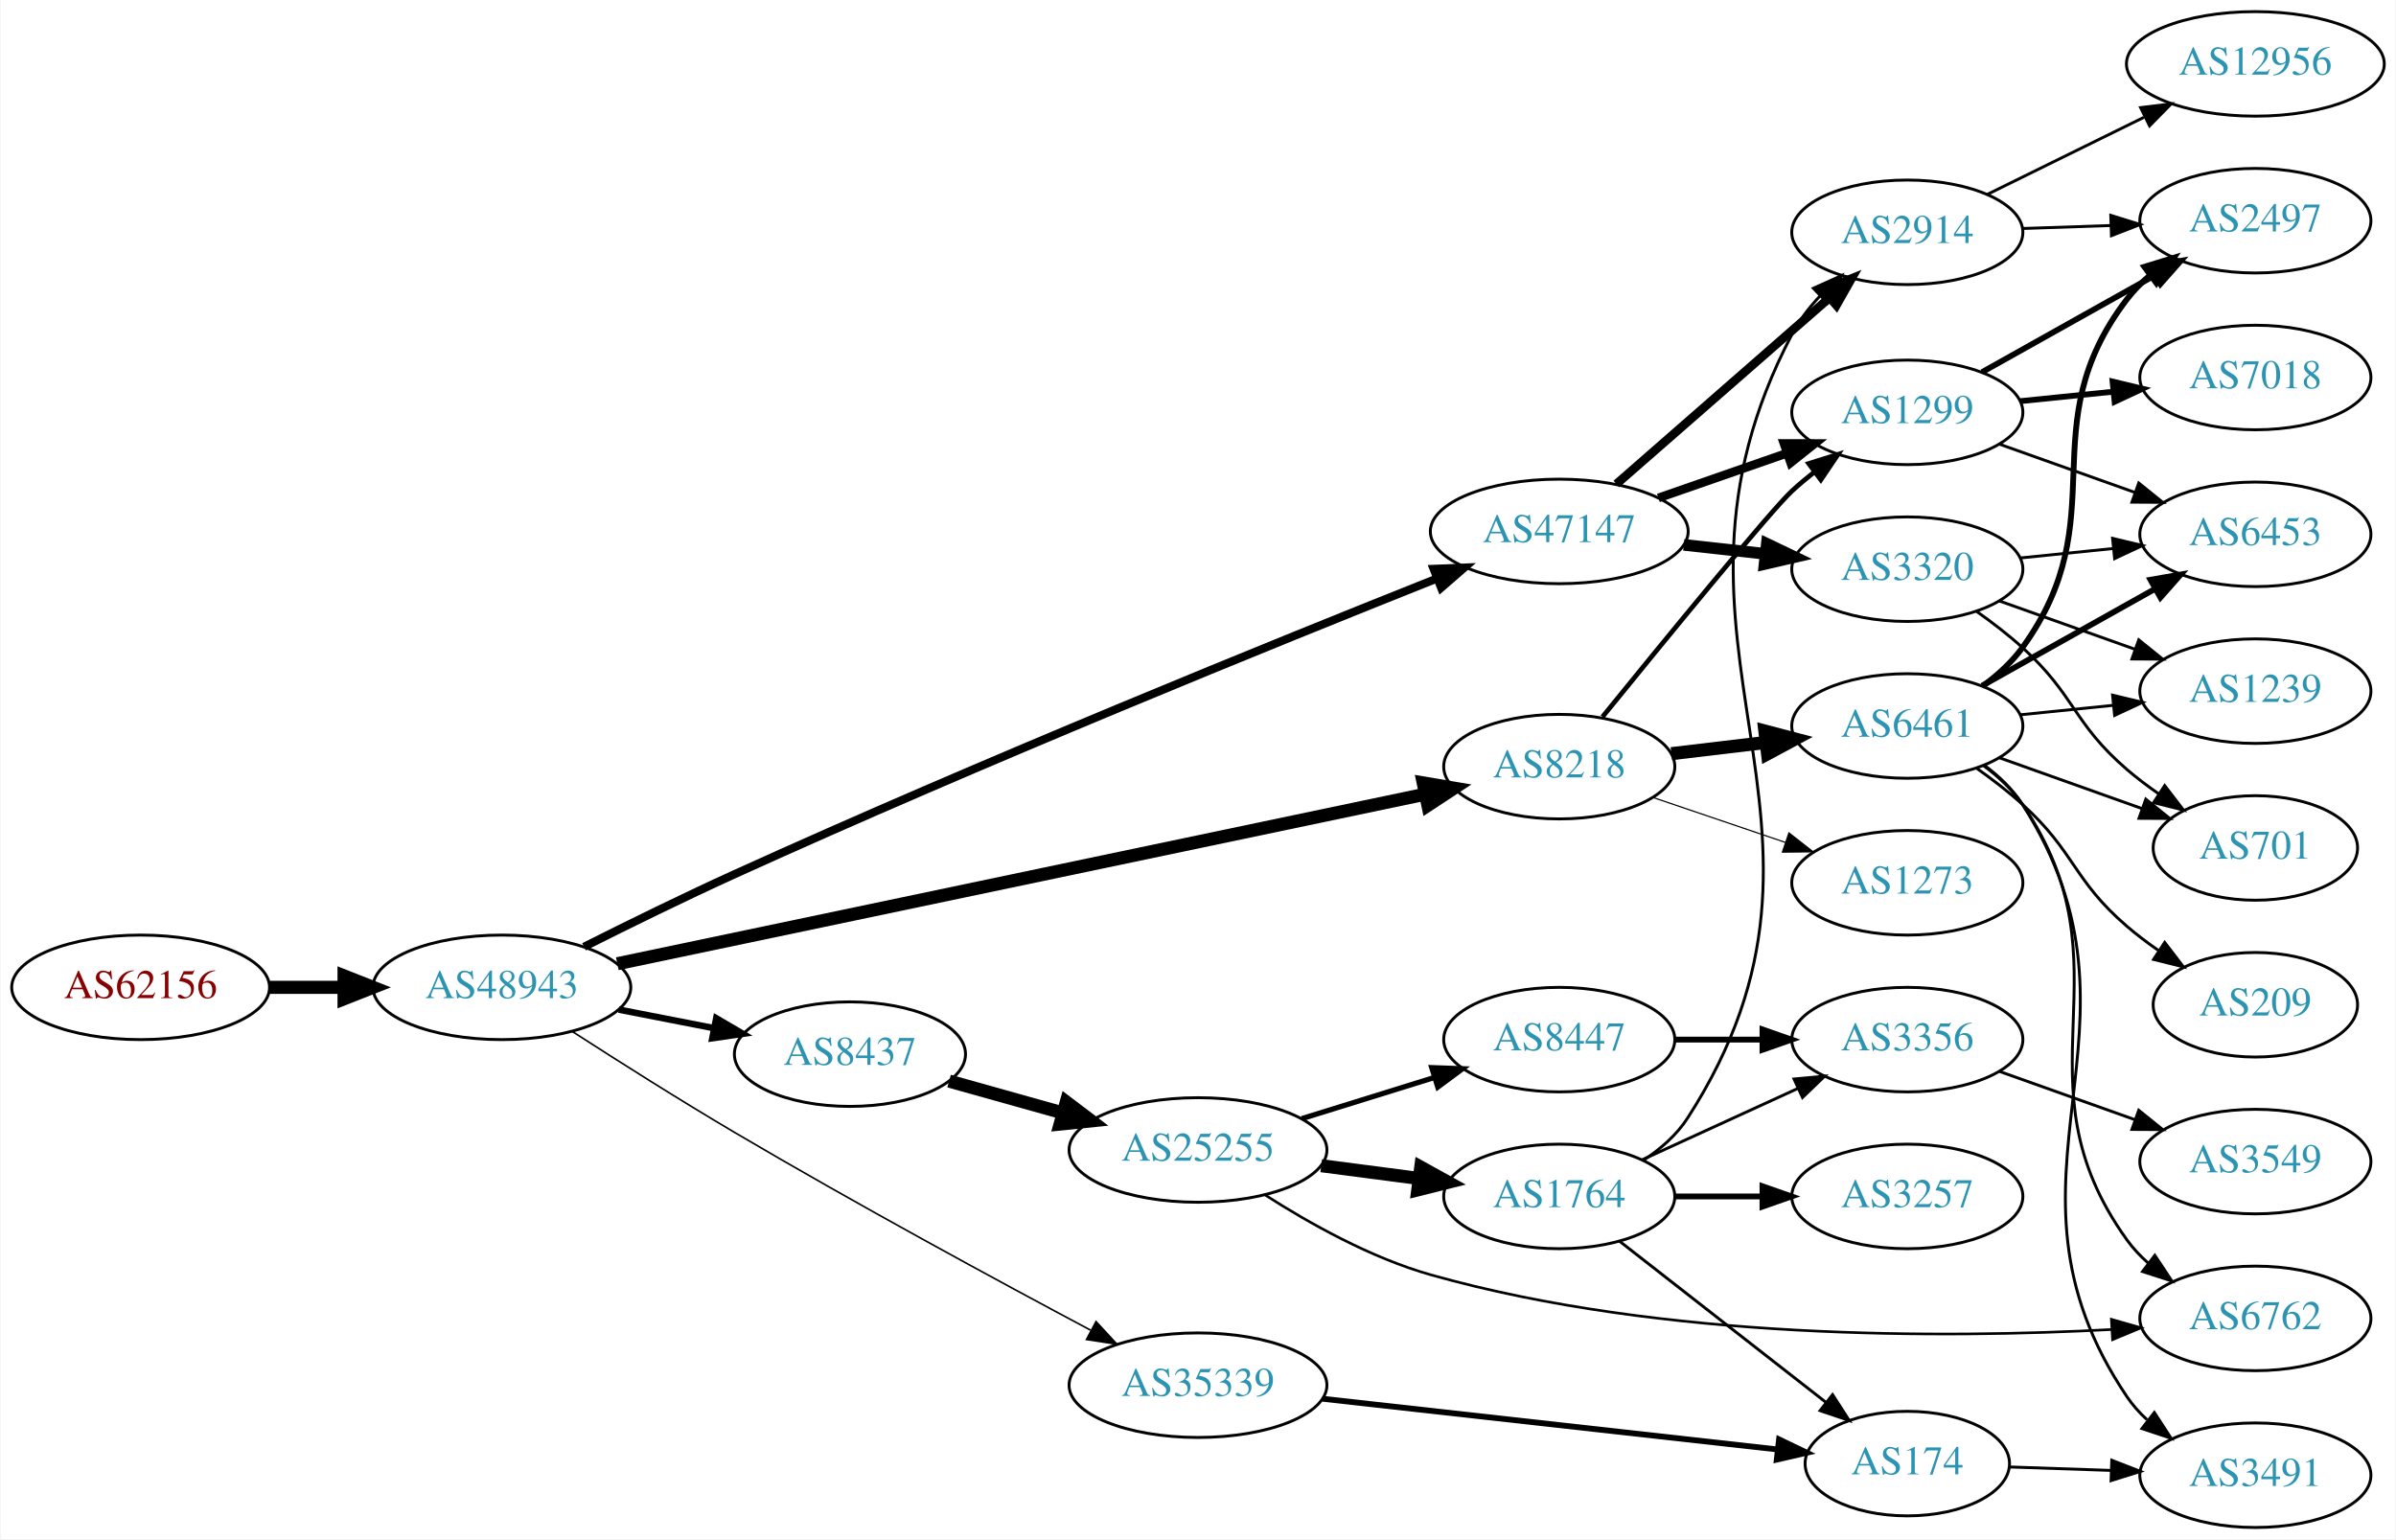
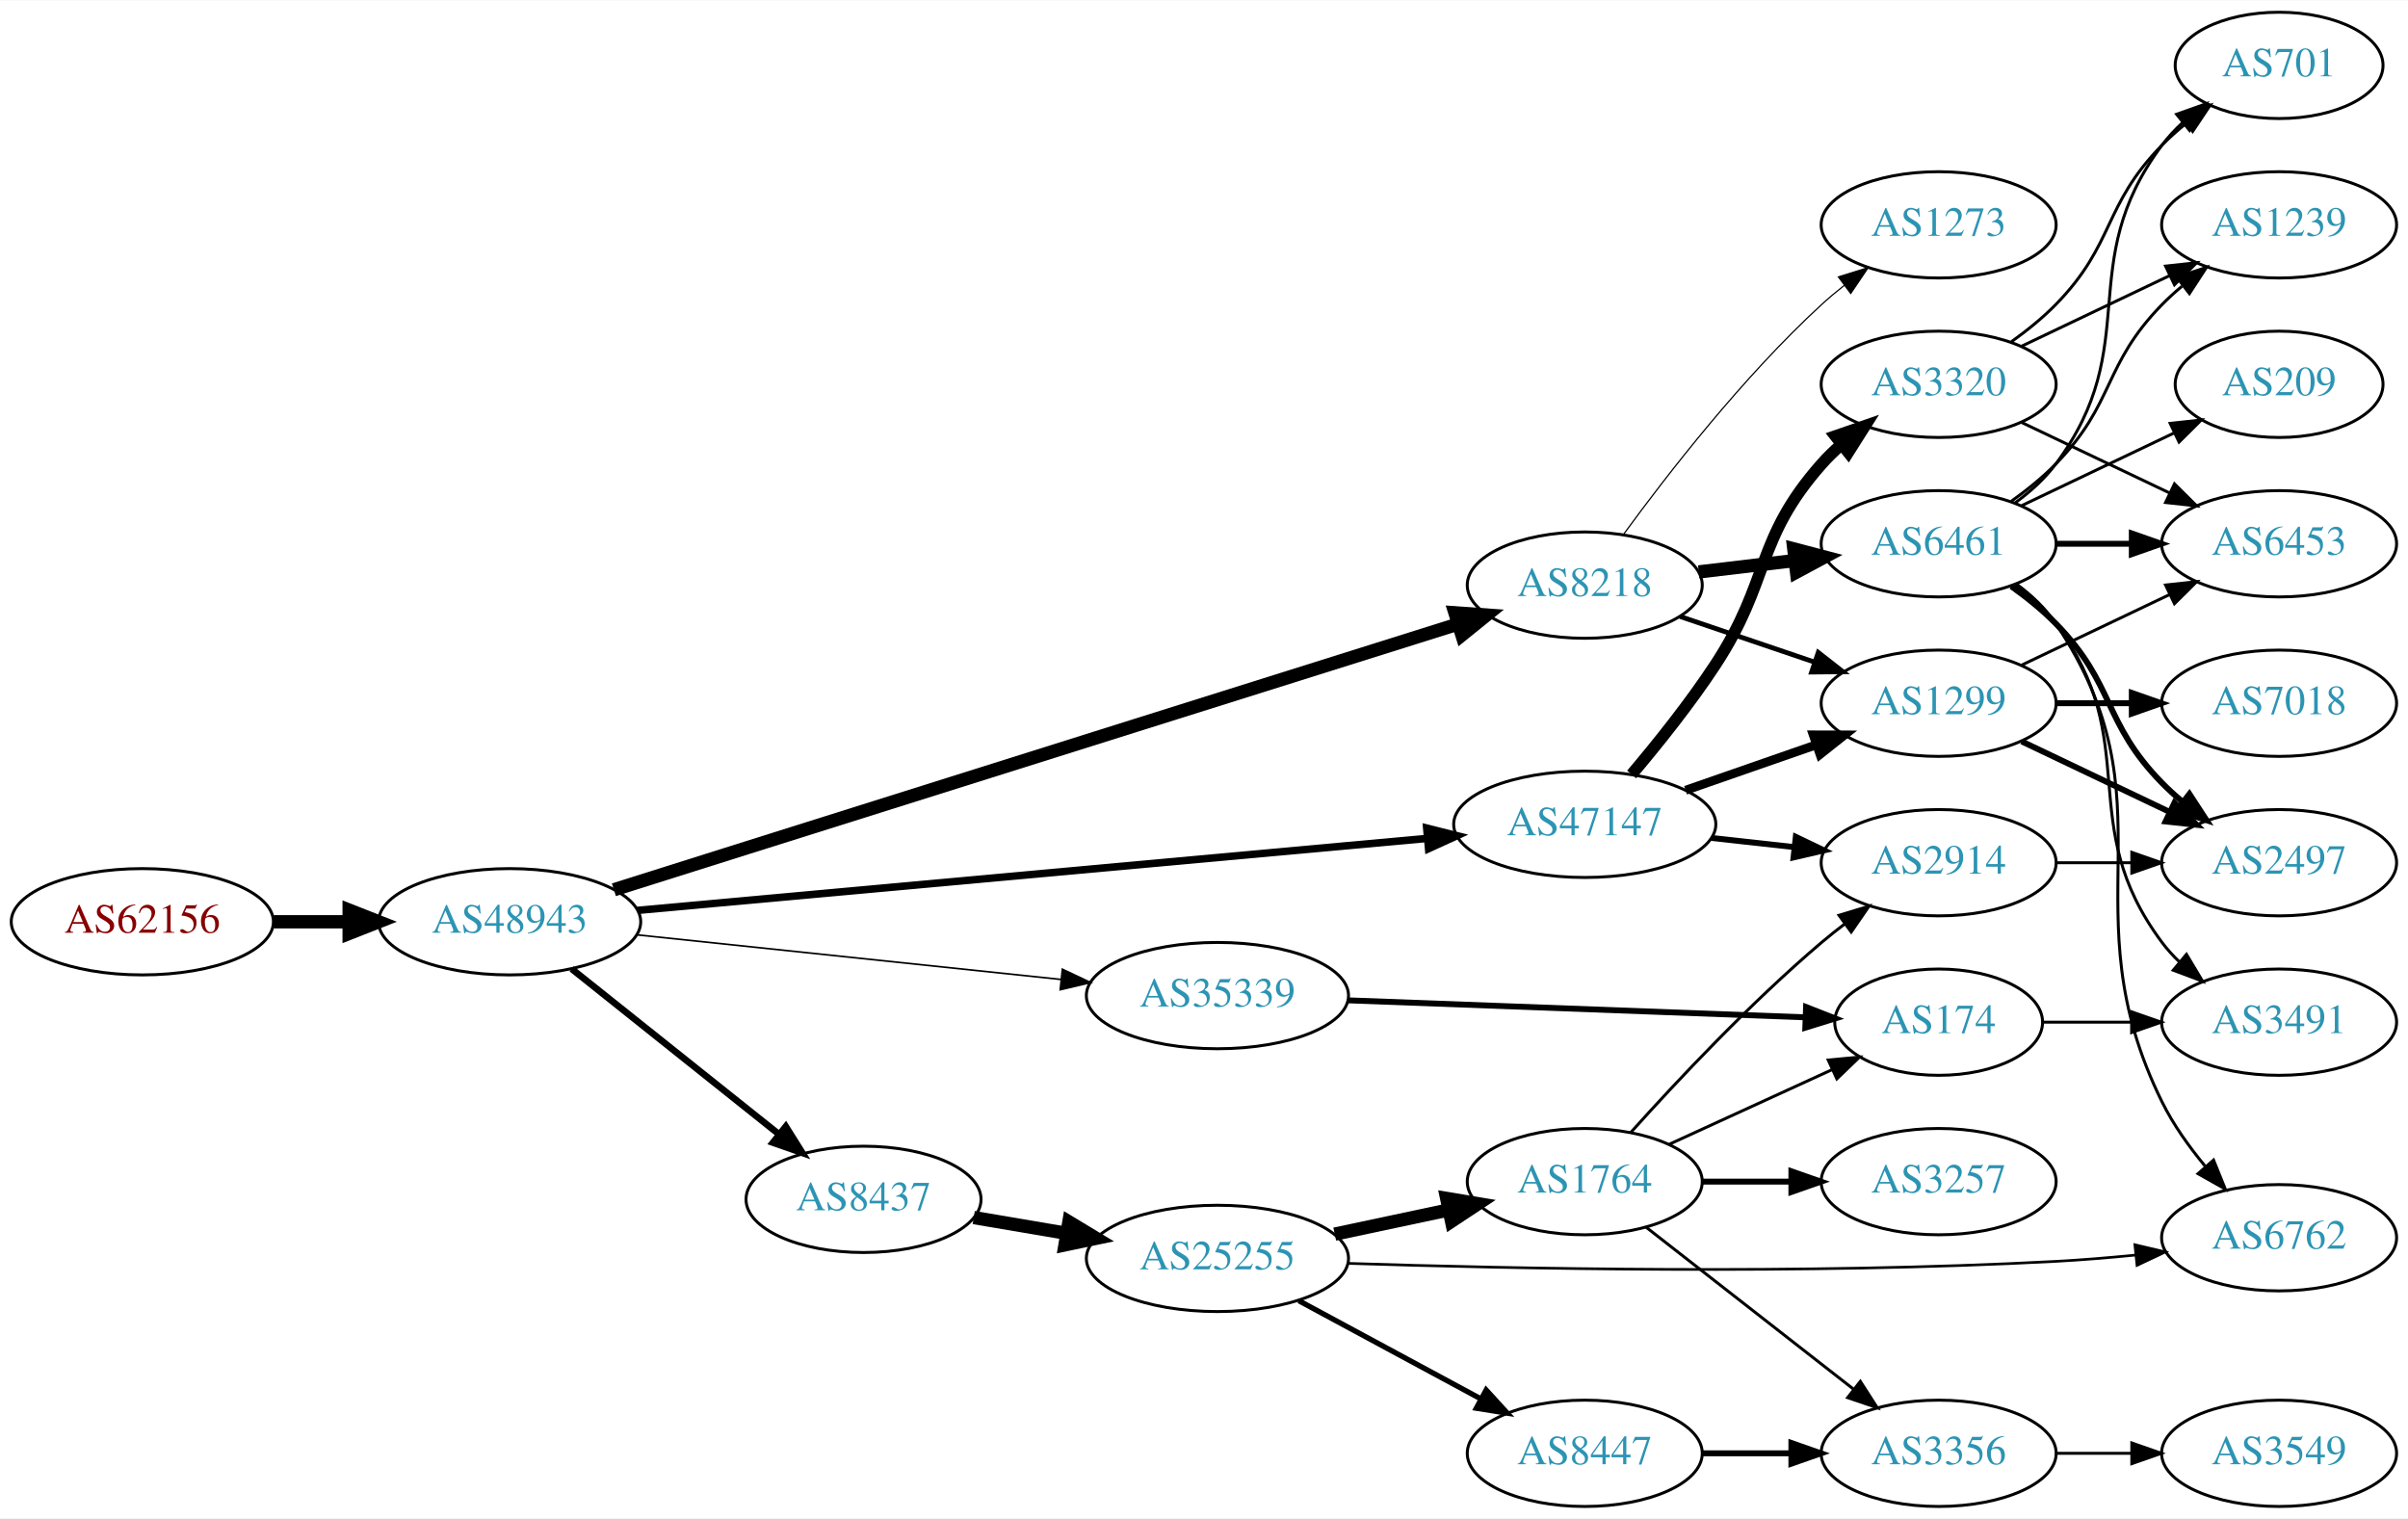
- <svg xmlns="http://www.w3.org/2000/svg" xmlns:xlink="http://www.w3.org/1999/xlink" width="825pt" height="530pt" viewBox="0.00 0.00 824.55 530.00">
-   <g id="graph0" class="graph" transform="scale(1 1) rotate(0) translate(4 526)">
-     <polygon fill="white" stroke="none" points="-4,4 -4,-526 820.547,-526 820.547,4 -4,4" />
+ <svg xmlns="http://www.w3.org/2000/svg" xmlns:xlink="http://www.w3.org/1999/xlink" width="815pt" height="514pt" viewBox="0.00 0.00 815.45 514.00">
+   <g id="graph0" class="graph" transform="scale(1 1) rotate(0) translate(4 510)">
+     <polygon fill="white" stroke="none" points="-4,4 -4,-510 811.448,-510 811.448,4 -4,4" />
    <g id="node1" class="node">
      <g id="a_node1">
        <a xlink:href="/asn/62156" xlink:title="AS62156 ~ HXS GmbH [AT]">
-           <ellipse fill="#ffffff" stroke="black" cx="44.196" cy="-186" rx="44.393" ry="18" />
-           <text text-anchor="middle" x="44.196" y="-182.3" font-family="Times,serif" font-size="14.00" fill="#880000">AS62156</text>
+           <ellipse fill="#ffffff" stroke="black" cx="44.196" cy="-198" rx="44.393" ry="18" />
+           <text text-anchor="middle" x="44.196" y="-194.3" font-family="Times,serif" font-size="14.00" fill="#880000">AS62156</text>
        </a>
      </g>
    </g>
    <g id="node2" class="node">
      <g id="a_node2">
        <a xlink:href="/asn/48943" xlink:title="AS48943 ~ KAPPER NETWORK-COMMUNICATIONS GmbH [AT]">
-           <ellipse fill="#ffffff" stroke="black" cx="168.588" cy="-186" rx="44.393" ry="18" />
-           <text text-anchor="middle" x="168.588" y="-182.3" font-family="Times,serif" font-size="14.00" fill="#2c94b3">AS48943</text>
+           <ellipse fill="#ffffff" stroke="black" cx="168.588" cy="-198" rx="44.393" ry="18" />
+           <text text-anchor="middle" x="168.588" y="-194.3" font-family="Times,serif" font-size="14.00" fill="#2c94b3">AS48943</text>
        </a>
      </g>
    </g>
    <g id="edge1" class="edge">
-       <path fill="none" stroke="black" stroke-width="4.5" d="M88.692,-186C96.898,-186 105.569,-186 114.041,-186" />
-       <polygon fill="black" stroke="black" stroke-width="4.5" points="114.233,-189.938 124.233,-186 114.233,-182.063 114.233,-189.938" />
+       <path fill="none" stroke="black" stroke-width="4.5" d="M88.692,-198C96.898,-198 105.569,-198 114.041,-198" />
+       <polygon fill="black" stroke="black" stroke-width="4.5" points="114.233,-201.938 124.233,-198 114.233,-194.063 114.233,-201.938" />
    </g>
    <g id="node3" class="node">
      <g id="a_node3">
-         <a xlink:href="/asn/47147" xlink:title="AS47147 ~ ANEXIA Internetdienstleistungs GmbH [AT]">
-           <ellipse fill="#ffffff" stroke="black" cx="532.666" cy="-343" rx="44.393" ry="18" />
-           <text text-anchor="middle" x="532.666" y="-339.3" font-family="Times,serif" font-size="14.00" fill="#2c94b3">AS47147</text>
+         <a xlink:href="/asn/8218" xlink:title="AS8218 ~ legacy Neotelecoms [FR]">
+           <ellipse fill="#ffffff" stroke="black" cx="532.666" cy="-312" rx="39.794" ry="18" />
+           <text text-anchor="middle" x="532.666" y="-308.3" font-family="Times,serif" font-size="14.00" fill="#2c94b3">AS8218</text>
        </a>
      </g>
    </g>
    <g id="edge2" class="edge">
-       <path fill="none" stroke="black" stroke-width="2.812" d="M196.876,-199.961C212.051,-207.593 231.342,-217.077 248.784,-225 333.794,-263.616 435.165,-304.732 490.532,-326.779" />
-       <polygon fill="black" stroke="black" stroke-width="2.812" points="489.408,-330.098 499.994,-330.539 491.993,-323.593 489.408,-330.098" />
+       <path fill="none" stroke="black" stroke-width="4.5" d="M203.89,-208.836C217.821,-213.235 234.07,-218.363 248.784,-223 334.304,-249.951 434.388,-281.423 489.639,-298.791" />
+       <polygon fill="black" stroke="black" stroke-width="4.5" points="488.7,-302.624 499.42,-301.866 491.061,-295.111 488.7,-302.624" />
    </g>
    <g id="node4" class="node">
      <g id="a_node4">
-         <a xlink:href="/asn/8437" xlink:title="AS8437 ~ Hutchison Drei Austria GmbH [AT]">
-           <ellipse fill="#ffffff" stroke="black" cx="288.431" cy="-163" rx="39.794" ry="18" />
-           <text text-anchor="middle" x="288.431" y="-159.3" font-family="Times,serif" font-size="14.00" fill="#2c94b3">AS8437</text>
+         <a xlink:href="/asn/47147" xlink:title="AS47147 ~ ANEXIA Internetdienstleistungs GmbH [AT]">
+           <ellipse fill="#ffffff" stroke="black" cx="532.666" cy="-231" rx="44.393" ry="18" />
+           <text text-anchor="middle" x="532.666" y="-227.3" font-family="Times,serif" font-size="14.00" fill="#2c94b3">AS47147</text>
        </a>
      </g>
    </g>
    <g id="edge3" class="edge">
-       <path fill="none" stroke="black" stroke-width="2.25" d="M208.828,-178.341C219.28,-176.301 230.666,-174.079 241.444,-171.975" />
-       <polygon fill="black" stroke="black" stroke-width="2.25" points="242.397,-175.356 251.542,-170.005 241.056,-168.485 242.397,-175.356" />
+       <path fill="none" stroke="black" stroke-width="2.531" d="M211.832,-201.85C278.241,-207.903 406.922,-219.631 479.175,-226.216" />
+       <polygon fill="black" stroke="black" stroke-width="2.531" points="479.135,-229.727 489.412,-227.149 479.771,-222.756 479.135,-229.727" />
    </g>
    <g id="node5" class="node">
      <g id="a_node5">
-         <a xlink:href="/asn/8218" xlink:title="AS8218 ~ legacy Neotelecoms [FR]">
-           <ellipse fill="#ffffff" stroke="black" cx="532.666" cy="-262" rx="39.794" ry="18" />
-           <text text-anchor="middle" x="532.666" y="-258.3" font-family="Times,serif" font-size="14.00" fill="#2c94b3">AS8218</text>
+         <a xlink:href="/asn/35339" xlink:title="AS35339 ~ AtNOC Clemens Zauner e.U. [AT]">
+           <ellipse fill="#ffffff" stroke="black" cx="408.273" cy="-173" rx="44.393" ry="18" />
+           <text text-anchor="middle" x="408.273" y="-169.3" font-family="Times,serif" font-size="14.00" fill="#2c94b3">AS35339</text>
        </a>
      </g>
    </g>
    <g id="edge4" class="edge">
-       <path fill="none" stroke="black" stroke-width="4.5" d="M208.337,-194.133C275.803,-208.294 414.49,-237.405 486.317,-252.481" />
-       <polygon fill="black" stroke="black" stroke-width="4.5" points="485.817,-256.4 496.413,-254.6 487.435,-248.693 485.817,-256.4" />
+       <path fill="none" stroke="black" stroke-width="0.562" d="M211.534,-193.588C251.633,-189.37 312.199,-183 355.33,-178.463" />
+       <polygon fill="black" stroke="black" stroke-width="0.562" points="355.768,-181.937 365.347,-177.41 355.036,-174.975 355.768,-181.937" />
    </g>
    <g id="node6" class="node">
      <g id="a_node6">
-         <a xlink:href="/asn/35339" xlink:title="AS35339 ~ AtNOC Clemens Zauner e.U. [AT]">
-           <ellipse fill="#ffffff" stroke="black" cx="408.273" cy="-49" rx="44.393" ry="18" />
-           <text text-anchor="middle" x="408.273" y="-45.3" font-family="Times,serif" font-size="14.00" fill="#2c94b3">AS35339</text>
+         <a xlink:href="/asn/8437" xlink:title="AS8437 ~ Hutchison Drei Austria GmbH [AT]">
+           <ellipse fill="#ffffff" stroke="black" cx="288.431" cy="-104" rx="39.794" ry="18" />
+           <text text-anchor="middle" x="288.431" y="-100.3" font-family="Times,serif" font-size="14.00" fill="#2c94b3">AS8437</text>
        </a>
      </g>
    </g>
    <g id="edge5" class="edge">
-       <path fill="none" stroke="black" stroke-width="0.562" d="M192.921,-170.742C208.573,-160.638 229.733,-147.229 248.784,-136 290.255,-111.557 338.917,-85.178 371.271,-67.954" />
-       <polygon fill="black" stroke="black" stroke-width="0.562" points="373.162,-70.912 380.353,-63.131 369.879,-64.73 373.162,-70.912" />
+       <path fill="none" stroke="black" stroke-width="2.25" d="M189.579,-182.054C208.91,-166.634 238.361,-143.141 259.904,-125.957" />
+       <polygon fill="black" stroke="black" stroke-width="2.25" points="262.101,-128.682 267.736,-119.71 257.736,-123.21 262.101,-128.682" />
    </g>
    <g id="node7" class="node">
      <g id="a_node7">
-         <a xlink:href="/asn/1299" xlink:title="AS1299 ~ Telia Carrier [EU]">
-           <ellipse fill="#ffffff" stroke="black" cx="652.508" cy="-384" rx="39.794" ry="18" />
-           <text text-anchor="middle" x="652.508" y="-380.3" font-family="Times,serif" font-size="14.00" fill="#2c94b3">AS1299</text>
+         <a xlink:href="/asn/6461" xlink:title="AS6461 ~ Zayo Bandwidth [US]">
+           <ellipse fill="#ffffff" stroke="black" cx="652.508" cy="-326" rx="39.794" ry="18" />
+           <text text-anchor="middle" x="652.508" y="-322.3" font-family="Times,serif" font-size="14.00" fill="#2c94b3">AS6461</text>
        </a>
      </g>
    </g>
    <g id="edge6" class="edge">
-       <path fill="none" stroke="black" stroke-width="3" d="M566.805,-354.53C580.522,-359.302 596.562,-364.883 610.971,-369.896" />
-       <polygon fill="black" stroke="black" stroke-width="3" points="610.043,-373.279 620.638,-373.26 612.343,-366.668 610.043,-373.279" />
+       <path fill="none" stroke="black" stroke-width="4.5" d="M571.276,-316.468C581.587,-317.693 592.904,-319.038 603.704,-320.321" />
+       <polygon fill="black" stroke="black" stroke-width="4.5" points="603.456,-324.256 613.851,-321.526 604.385,-316.436 603.456,-324.256" />
    </g>
    <g id="node8" class="node">
      <g id="a_node8">
-         <a xlink:href="/asn/3320" xlink:title="AS3320 ~ DTAG [DE]">
-           <ellipse fill="#ffffff" stroke="black" cx="652.508" cy="-330" rx="39.794" ry="18" />
-           <text text-anchor="middle" x="652.508" y="-326.3" font-family="Times,serif" font-size="14.00" fill="#2c94b3">AS3320</text>
+         <a xlink:href="/asn/1299" xlink:title="AS1299 ~ Telia Carrier [EU]">
+           <ellipse fill="#ffffff" stroke="black" cx="652.508" cy="-272" rx="39.794" ry="18" />
+           <text text-anchor="middle" x="652.508" y="-268.3" font-family="Times,serif" font-size="14.00" fill="#2c94b3">AS1299</text>
        </a>
      </g>
    </g>
    <g id="edge7" class="edge">
-       <path fill="none" stroke="black" stroke-width="4" d="M575.544,-338.38C584.581,-337.383 594.202,-336.322 603.453,-335.301" />
-       <polygon fill="black" stroke="black" stroke-width="4" points="604.134,-338.747 613.69,-334.172 603.367,-331.79 604.134,-338.747" />
+       <path fill="none" stroke="black" stroke-width="1.636" d="M564.936,-301.386C578.919,-296.639 595.59,-290.981 610.552,-285.902" />
+       <polygon fill="black" stroke="black" stroke-width="1.636" points="611.747,-289.192 620.092,-282.664 609.497,-282.564 611.747,-289.192" />
    </g>
    <g id="node9" class="node">
      <g id="a_node9">
-         <a xlink:href="/asn/2914" xlink:title="AS2914 ~ NTT America, Inc. [US]">
-           <ellipse fill="#ffffff" stroke="black" cx="652.508" cy="-446" rx="39.794" ry="18" />
-           <text text-anchor="middle" x="652.508" y="-442.3" font-family="Times,serif" font-size="14.00" fill="#2c94b3">AS2914</text>
+         <a xlink:href="/asn/1273" xlink:title="AS1273 ~ Vodafone Group PLC [EU]">
+           <ellipse fill="#ffffff" stroke="black" cx="652.508" cy="-434" rx="39.794" ry="18" />
+           <text text-anchor="middle" x="652.508" y="-430.3" font-family="Times,serif" font-size="14.00" fill="#2c94b3">AS1273</text>
        </a>
      </g>
    </g>
    <g id="edge8" class="edge">
-       <path fill="none" stroke="black" stroke-width="3" d="M552.338,-359.321C572.106,-376.599 603.452,-403.996 625.603,-423.358" />
-       <polygon fill="black" stroke="black" stroke-width="3" points="623.477,-426.148 633.31,-430.094 628.084,-420.878 623.477,-426.148" />
+       <path fill="none" stroke="black" stroke-width="0.409" d="M545.887,-329.31C560.488,-349.312 586.292,-382.6 612.862,-407 615.273,-409.214 617.874,-411.396 620.547,-413.501" />
+       <polygon fill="black" stroke="black" stroke-width="0.409" points="618.552,-416.379 628.664,-419.542 622.732,-410.764 618.552,-416.379" />
+     </g>
+     <g id="edge10" class="edge">
+       <path fill="none" stroke="black" stroke-width="3" d="M566.805,-242.53C580.522,-247.302 596.562,-252.883 610.971,-257.896" />
+       <polygon fill="black" stroke="black" stroke-width="3" points="610.043,-261.279 620.638,-261.26 612.343,-254.668 610.043,-261.279" />
    </g>
    <g id="node10" class="node">
      <g id="a_node10">
+         <a xlink:href="/asn/2914" xlink:title="AS2914 ~ NTT America, Inc. [US]">
+           <ellipse fill="#ffffff" stroke="black" cx="652.508" cy="-218" rx="39.794" ry="18" />
+           <text text-anchor="middle" x="652.508" y="-214.3" font-family="Times,serif" font-size="14.00" fill="#2c94b3">AS2914</text>
+         </a>
+       </g>
+     </g>
+     <g id="edge9" class="edge">
+       <path fill="none" stroke="black" stroke-width="2" d="M575.544,-226.38C584.581,-225.383 594.202,-224.322 603.453,-223.301" />
+       <polygon fill="black" stroke="black" stroke-width="2" points="604.134,-226.747 613.69,-222.172 603.367,-219.79 604.134,-226.747" />
+     </g>
+     <g id="node11" class="node">
+       <g id="a_node11">
+         <a xlink:href="/asn/3320" xlink:title="AS3320 ~ DTAG [DE]">
+           <ellipse fill="#ffffff" stroke="black" cx="652.508" cy="-380" rx="39.794" ry="18" />
+           <text text-anchor="middle" x="652.508" y="-376.3" font-family="Times,serif" font-size="14.00" fill="#2c94b3">AS3320</text>
+         </a>
+       </g>
+     </g>
+     <g id="edge11" class="edge">
+       <path fill="none" stroke="black" stroke-width="4" d="M548.534,-247.885C557.293,-258.231 568.298,-271.952 576.862,-285 595.625,-313.589 590.212,-327.38 612.862,-353 614.844,-355.242 617.048,-357.394 619.37,-359.437" />
+       <polygon fill="black" stroke="black" stroke-width="4" points="617.558,-362.466 627.571,-365.929 621.903,-356.978 617.558,-362.466" />
+     </g>
+     <g id="node12" class="node">
+       <g id="a_node12">
+         <a xlink:href="/asn/174" xlink:title="AS174 ~ Cogent Communications [US]">
+           <ellipse fill="#ffffff" stroke="black" cx="652.508" cy="-164" rx="35.194" ry="18" />
+           <text text-anchor="middle" x="652.508" y="-160.3" font-family="Times,serif" font-size="14.00" fill="#2c94b3">AS174</text>
+         </a>
+       </g>
+     </g>
+     <g id="edge12" class="edge">
+       <path fill="none" stroke="black" stroke-width="2" d="M452.301,-171.401C495.976,-169.779 563.267,-167.279 607.345,-165.641" />
+       <polygon fill="black" stroke="black" stroke-width="2" points="607.612,-169.133 617.475,-165.264 607.352,-162.138 607.612,-169.133" />
+     </g>
+     <g id="node18" class="node">
+       <g id="a_node18">
        <a xlink:href="/asn/25255" xlink:title="AS25255 ~ ==&gt; TELE2 AUSTRIA &lt;== [AT]">
-           <ellipse fill="#ffffff" stroke="black" cx="408.273" cy="-130" rx="44.393" ry="18" />
-           <text text-anchor="middle" x="408.273" y="-126.3" font-family="Times,serif" font-size="14.00" fill="#2c94b3">AS25255</text>
-         </a>
-       </g>
-     </g>
-     <g id="edge9" class="edge">
-       <path fill="none" stroke="black" stroke-width="4.5" d="M322.57,-153.72C334.722,-150.317 348.696,-146.404 361.744,-142.75" />
-       <polygon fill="black" stroke="black" stroke-width="4.5" points="362.929,-146.507 371.497,-140.019 360.805,-138.924 362.929,-146.507" />
-     </g>
-     <g id="edge24" class="edge">
-       <path fill="none" stroke="black" stroke-width="1.636" d="M547.547,-279.148C568.266,-304.665 605.626,-350.355 612.862,-357 615.273,-359.214 617.874,-361.396 620.547,-363.501" />
-       <polygon fill="black" stroke="black" stroke-width="1.636" points="618.552,-366.379 628.664,-369.542 622.732,-360.764 618.552,-366.379" />
-     </g>
-     <g id="node22" class="node">
-       <g id="a_node22">
-         <a xlink:href="/asn/6461" xlink:title="AS6461 ~ Zayo Bandwidth [US]">
-           <ellipse fill="#ffffff" stroke="black" cx="652.508" cy="-276" rx="39.794" ry="18" />
-           <text text-anchor="middle" x="652.508" y="-272.3" font-family="Times,serif" font-size="14.00" fill="#2c94b3">AS6461</text>
-         </a>
-       </g>
-     </g>
-     <g id="edge23" class="edge">
-       <path fill="none" stroke="black" stroke-width="4.5" d="M571.276,-266.468C581.587,-267.693 592.904,-269.038 603.704,-270.321" />
-       <polygon fill="black" stroke="black" stroke-width="4.5" points="603.456,-274.256 613.851,-271.526 604.385,-266.436 603.456,-274.256" />
-     </g>
-     <g id="node23" class="node">
-       <g id="a_node23">
-         <a xlink:href="/asn/1273" xlink:title="AS1273 ~ Vodafone Group PLC [EU]">
-           <ellipse fill="#ffffff" stroke="black" cx="652.508" cy="-222" rx="39.794" ry="18" />
-           <text text-anchor="middle" x="652.508" y="-218.3" font-family="Times,serif" font-size="14.00" fill="#2c94b3">AS1273</text>
-         </a>
-       </g>
-     </g>
-     <g id="edge25" class="edge">
-       <path fill="none" stroke="black" stroke-width="0.409" d="M564.936,-251.386C578.919,-246.639 595.59,-240.981 610.552,-235.902" />
-       <polygon fill="black" stroke="black" stroke-width="0.409" points="611.747,-239.192 620.092,-232.664 609.497,-232.564 611.747,-239.192" />
+           <ellipse fill="#ffffff" stroke="black" cx="408.273" cy="-84" rx="44.393" ry="18" />
+           <text text-anchor="middle" x="408.273" y="-80.3" font-family="Times,serif" font-size="14.00" fill="#2c94b3">AS25255</text>
+         </a>
+       </g>
+     </g>
+     <g id="edge19" class="edge">
+       <path fill="none" stroke="black" stroke-width="4.5" d="M325.749,-97.836C335.691,-96.149 346.645,-94.29 357.211,-92.496" />
+       <polygon fill="black" stroke="black" stroke-width="4.5" points="357.975,-96.361 367.176,-90.805 356.658,-88.597 357.975,-96.361" />
+     </g>
+     <g id="node13" class="node">
+       <g id="a_node13">
+         <a xlink:href="/asn/1239" xlink:title="AS1239 ~ Sprint [US]">
+           <ellipse fill="#ffffff" stroke="black" cx="767.801" cy="-434" rx="39.794" ry="18" />
+           <text text-anchor="middle" x="767.801" y="-430.3" font-family="Times,serif" font-size="14.00" fill="#2c94b3">AS1239</text>
+         </a>
+       </g>
+     </g>
+     <g id="edge31" class="edge">
+       <path fill="none" stroke="black" d="M677.102,-340.389C682.358,-344.148 687.69,-348.437 692.155,-353 712.327,-373.617 707.982,-386.383 728.155,-407 730.247,-409.139 732.531,-411.218 734.907,-413.21" />
+       <polygon fill="black" stroke="black" points="733.151,-416.275 743.207,-419.611 737.426,-410.732 733.151,-416.275" />
+     </g>
+     <g id="node14" class="node">
+       <g id="a_node14">
+         <a xlink:href="/asn/701" xlink:title="AS701 ~ UUNET [US]">
+           <ellipse fill="#ffffff" stroke="black" cx="767.801" cy="-488" rx="35.194" ry="18" />
+           <text text-anchor="middle" x="767.801" y="-484.3" font-family="Times,serif" font-size="14.00" fill="#2c94b3">AS701</text>
+         </a>
+       </g>
+     </g>
+     <g id="edge35" class="edge">
+       <path fill="none" stroke="black" d="M678.439,-339.882C683.515,-343.611 688.433,-348.016 692.155,-353 722.426,-393.542 697.883,-420.458 728.155,-461 730.162,-463.689 732.518,-466.209 735.059,-468.546" />
+       <polygon fill="black" stroke="black" points="733.088,-471.452 743.075,-474.989 737.474,-465.996 733.088,-471.452" />
+     </g>
+     <g id="node15" class="node">
+       <g id="a_node15">
+         <a xlink:href="/asn/6453" xlink:title="AS6453 ~ TATA COMMUNICATIONS (AMERICA) INC [US]">
+           <ellipse fill="#ffffff" stroke="black" cx="767.801" cy="-326" rx="39.794" ry="18" />
+           <text text-anchor="middle" x="767.801" y="-322.3" font-family="Times,serif" font-size="14.00" fill="#2c94b3">AS6453</text>
+         </a>
+       </g>
+     </g>
+     <g id="edge32" class="edge">
+       <path fill="none" stroke="black" stroke-width="2" d="M692.18,-326C700.383,-326 709.147,-326 717.679,-326" />
+       <polygon fill="black" stroke="black" stroke-width="2" points="717.919,-329.5 727.919,-326 717.919,-322.5 717.919,-329.5" />
+     </g>
+     <g id="node17" class="node">
+       <g id="a_node17">
+         <a xlink:href="/asn/2497" xlink:title="AS2497 ~ Internet Initiative Japan Inc. [JP]">
+           <ellipse fill="#ffffff" stroke="black" cx="767.801" cy="-218" rx="39.794" ry="18" />
+           <text text-anchor="middle" x="767.801" y="-214.3" font-family="Times,serif" font-size="14.00" fill="#2c94b3">AS2497</text>
+         </a>
+       </g>
+     </g>
+     <g id="edge30" class="edge">
+       <path fill="none" stroke="black" stroke-width="2" d="M677.102,-311.611C682.358,-307.852 687.69,-303.563 692.155,-299 712.327,-278.383 707.982,-265.617 728.155,-245 730.247,-242.861 732.531,-240.782 734.907,-238.79" />
+       <polygon fill="black" stroke="black" stroke-width="2" points="737.426,-241.268 743.207,-232.389 733.151,-235.725 737.426,-241.268" />
+     </g>
+     <g id="node21" class="node">
+       <g id="a_node21">
+         <a xlink:href="/asn/6762" xlink:title="AS6762 ~ TELECOM ITALIA SPARKLE S.p.A. [IT]">
+           <ellipse fill="#ffffff" stroke="black" cx="767.801" cy="-91" rx="39.794" ry="18" />
+           <text text-anchor="middle" x="767.801" y="-87.3" font-family="Times,serif" font-size="14.00" fill="#2c94b3">AS6762</text>
+         </a>
+       </g>
+     </g>
+     <g id="edge36" class="edge">
+       <path fill="none" stroke="black" d="M678.827,-312.393C683.883,-308.649 688.695,-304.169 692.155,-299 733.179,-237.706 695.496,-203.132 728.155,-137 731.922,-129.372 737.211,-121.935 742.671,-115.342" />
+       <polygon fill="black" stroke="black" points="745.599,-117.312 749.575,-107.491 740.343,-112.689 745.599,-117.312" />
+     </g>
+     <g id="node25" class="node">
+       <g id="a_node25">
+         <a xlink:href="/asn/3491" xlink:title="AS3491 ~ PCCW Global, Inc. [US]">
+           <ellipse fill="#ffffff" stroke="black" cx="767.801" cy="-164" rx="39.794" ry="18" />
+           <text text-anchor="middle" x="767.801" y="-160.3" font-family="Times,serif" font-size="14.00" fill="#2c94b3">AS3491</text>
+         </a>
+       </g>
+     </g>
+     <g id="edge33" class="edge">
+       <path fill="none" stroke="black" d="M678.439,-312.118C683.515,-308.389 688.433,-303.984 692.155,-299 722.426,-258.458 697.883,-231.542 728.155,-191 729.899,-188.664 731.906,-186.455 734.07,-184.383" />
+       <polygon fill="black" stroke="black" points="736.429,-186.973 741.87,-177.882 731.948,-181.595 736.429,-186.973" />
    </g>
    <g id="node26" class="node">
      <g id="a_node26">
-         <a xlink:href="/asn/174" xlink:title="AS174 ~ Cogent Communications [US]">
-           <ellipse fill="#ffffff" stroke="black" cx="652.508" cy="-22" rx="35.194" ry="18" />
-           <text text-anchor="middle" x="652.508" y="-18.3" font-family="Times,serif" font-size="14.00" fill="#2c94b3">AS174</text>
-         </a>
-       </g>
-     </g>
-     <g id="edge33" class="edge">
-       <path fill="none" stroke="black" stroke-width="2" d="M451.191,-44.328C494.942,-39.451 563.246,-31.838 607.692,-26.884" />
-       <polygon fill="black" stroke="black" stroke-width="2" points="608.346,-30.333 617.896,-25.746 607.57,-23.376 608.346,-30.333" />
-     </g>
-     <g id="node15" class="node">
-       <g id="a_node15">
-         <a xlink:href="/asn/2497" xlink:title="AS2497 ~ Internet Initiative Japan Inc. [JP]">
-           <ellipse fill="#ffffff" stroke="black" cx="772.351" cy="-450" rx="39.794" ry="18" />
-           <text text-anchor="middle" x="772.351" y="-446.3" font-family="Times,serif" font-size="14.00" fill="#2c94b3">AS2497</text>
-         </a>
-       </g>
-     </g>
-     <g id="edge14" class="edge">
-       <path fill="none" stroke="black" stroke-width="2" d="M678.212,-397.836C695.496,-407.516 718.791,-420.563 737.76,-431.187" />
-       <polygon fill="black" stroke="black" stroke-width="2" points="736.244,-434.35 746.679,-436.182 739.665,-428.242 736.244,-434.35" />
+         <a xlink:href="/asn/209" xlink:title="AS209 ~ CenturyLink Communications, LLC [US]">
+           <ellipse fill="#ffffff" stroke="black" cx="767.801" cy="-380" rx="35.194" ry="18" />
+           <text text-anchor="middle" x="767.801" y="-376.3" font-family="Times,serif" font-size="14.00" fill="#2c94b3">AS209</text>
+         </a>
+       </g>
+     </g>
+     <g id="edge34" class="edge">
+       <path fill="none" stroke="black" d="M680.645,-338.934C696.076,-346.29 715.562,-355.577 732.097,-363.459" />
+       <polygon fill="black" stroke="black" points="730.906,-366.768 741.439,-367.911 733.918,-360.449 730.906,-366.768" />
+     </g>
+     <g id="edge18" class="edge">
+       <path fill="none" stroke="black" d="M680.645,-284.934C695.639,-292.081 714.46,-301.052 730.683,-308.785" />
+       <polygon fill="black" stroke="black" points="729.353,-312.028 739.886,-313.171 732.365,-305.709 729.353,-312.028" />
    </g>
    <g id="node16" class="node">
      <g id="a_node16">
        <a xlink:href="/asn/7018" xlink:title="AS7018 ~ AT&amp;T Services, Inc. [US]">
-           <ellipse fill="#ffffff" stroke="black" cx="772.351" cy="-396" rx="39.794" ry="18" />
-           <text text-anchor="middle" x="772.351" y="-392.3" font-family="Times,serif" font-size="14.00" fill="#2c94b3">AS7018</text>
-         </a>
-       </g>
+           <ellipse fill="#ffffff" stroke="black" cx="767.801" cy="-272" rx="39.794" ry="18" />
+           <text text-anchor="middle" x="767.801" y="-268.3" font-family="Times,serif" font-size="14.00" fill="#2c94b3">AS7018</text>
+         </a>
+       </g>
+     </g>
+     <g id="edge16" class="edge">
+       <path fill="none" stroke="black" stroke-width="2" d="M692.18,-272C700.383,-272 709.147,-272 717.679,-272" />
+       <polygon fill="black" stroke="black" stroke-width="2" points="717.919,-275.5 727.919,-272 717.919,-268.5 717.919,-275.5" />
+     </g>
+     <g id="edge17" class="edge">
+       <path fill="none" stroke="black" stroke-width="2" d="M680.645,-259.066C695.639,-251.919 714.46,-242.948 730.683,-235.215" />
+       <polygon fill="black" stroke="black" stroke-width="2" points="732.365,-238.291 739.886,-230.829 729.353,-231.972 732.365,-238.291" />
+     </g>
+     <g id="edge37" class="edge">
+       <path fill="none" stroke="black" d="M692.18,-218C700.383,-218 709.147,-218 717.679,-218" />
+       <polygon fill="black" stroke="black" points="717.919,-221.5 727.919,-218 717.919,-214.5 717.919,-221.5" />
+     </g>
+     <g id="edge13" class="edge">
+       <path fill="none" stroke="black" d="M680.645,-392.934C695.639,-400.081 714.46,-409.052 730.683,-416.785" />
+       <polygon fill="black" stroke="black" points="729.353,-420.028 739.886,-421.171 732.365,-413.709 729.353,-420.028" />
+     </g>
+     <g id="edge14" class="edge">
+       <path fill="none" stroke="black" d="M677.102,-394.389C682.358,-398.148 687.69,-402.437 692.155,-407 712.327,-427.617 707.982,-440.383 728.155,-461 730.634,-463.534 733.38,-465.983 736.233,-468.304" />
+       <polygon fill="black" stroke="black" points="734.324,-471.248 744.418,-474.468 738.535,-465.657 734.324,-471.248" />
    </g>
    <g id="edge15" class="edge">
-       <path fill="none" stroke="black" stroke-width="2" d="M691.443,-387.863C701.641,-388.901 712.803,-390.038 723.465,-391.124" />
-       <polygon fill="black" stroke="black" stroke-width="2" points="723.184,-394.613 733.487,-392.144 723.893,-387.649 723.184,-394.613" />
-     </g>
-     <g id="node17" class="node">
-       <g id="a_node17">
-         <a xlink:href="/asn/6453" xlink:title="AS6453 ~ TATA COMMUNICATIONS (AMERICA) INC [US]">
-           <ellipse fill="#ffffff" stroke="black" cx="772.351" cy="-342" rx="39.794" ry="18" />
-           <text text-anchor="middle" x="772.351" y="-338.3" font-family="Times,serif" font-size="14.00" fill="#2c94b3">AS6453</text>
-         </a>
-       </g>
-     </g>
-     <g id="edge16" class="edge">
-       <path fill="none" stroke="black" d="M684.162,-373.075C698.371,-368.01 715.455,-361.922 730.72,-356.481" />
-       <polygon fill="black" stroke="black" points="732.196,-359.671 740.441,-353.017 729.846,-353.077 732.196,-359.671" />
-     </g>
-     <g id="edge19" class="edge">
-       <path fill="none" stroke="black" d="M691.443,-333.863C701.641,-334.901 712.803,-336.038 723.465,-337.124" />
-       <polygon fill="black" stroke="black" points="723.184,-340.613 733.487,-338.144 723.893,-333.649 723.184,-340.613" />
-     </g>
-     <g id="node18" class="node">
-       <g id="a_node18">
-         <a xlink:href="/asn/1239" xlink:title="AS1239 ~ Sprint [US]">
-           <ellipse fill="#ffffff" stroke="black" cx="772.351" cy="-288" rx="39.794" ry="18" />
-           <text text-anchor="middle" x="772.351" y="-284.3" font-family="Times,serif" font-size="14.00" fill="#2c94b3">AS1239</text>
-         </a>
-       </g>
-     </g>
-     <g id="edge17" class="edge">
-       <path fill="none" stroke="black" d="M684.162,-319.075C698.371,-314.01 715.455,-307.922 730.72,-302.481" />
-       <polygon fill="black" stroke="black" points="732.196,-305.671 740.441,-299.017 729.846,-299.077 732.196,-305.671" />
+       <path fill="none" stroke="black" d="M680.645,-367.066C695.639,-359.919 714.46,-350.948 730.683,-343.215" />
+       <polygon fill="black" stroke="black" points="732.365,-346.291 739.886,-338.829 729.353,-339.972 732.365,-346.291" />
+     </g>
+     <g id="edge29" class="edge">
+       <path fill="none" stroke="black" d="M687.807,-164C697.184,-164 707.535,-164 717.569,-164" />
+       <polygon fill="black" stroke="black" points="717.858,-167.5 727.858,-164 717.858,-160.5 717.858,-167.5" />
    </g>
    <g id="node19" class="node">
      <g id="a_node19">
-         <a xlink:href="/asn/701" xlink:title="AS701 ~ UUNET [US]">
-           <ellipse fill="#ffffff" stroke="black" cx="772.351" cy="-234" rx="35.194" ry="18" />
-           <text text-anchor="middle" x="772.351" y="-230.3" font-family="Times,serif" font-size="14.00" fill="#2c94b3">AS701</text>
-         </a>
-       </g>
-     </g>
-     <g id="edge18" class="edge">
-       <path fill="none" stroke="black" d="M676.31,-315.495C681.708,-311.681 687.302,-307.396 692.155,-303 710.376,-286.495 709.516,-277.033 728.155,-261 731.565,-258.066 735.327,-255.232 739.164,-252.573" />
-       <polygon fill="black" stroke="black" points="741.13,-255.47 747.581,-247.065 737.297,-249.613 741.13,-255.47" />
-     </g>
-     <g id="edge21" class="edge">
-       <path fill="none" stroke="black" d="M692.094,-447.31C701.861,-447.641 712.477,-448.002 722.671,-448.348" />
-       <polygon fill="black" stroke="black" points="722.565,-451.846 732.678,-448.687 722.802,-444.85 722.565,-451.846" />
+         <a xlink:href="/asn/8447" xlink:title="AS8447 ~ A1 Telekom Austria AG [AT]">
+           <ellipse fill="#ffffff" stroke="black" cx="532.666" cy="-18" rx="39.794" ry="18" />
+           <text text-anchor="middle" x="532.666" y="-14.3" font-family="Times,serif" font-size="14.00" fill="#2c94b3">AS8447</text>
+         </a>
+       </g>
+     </g>
+     <g id="edge20" class="edge">
+       <path fill="none" stroke="black" stroke-width="1.8" d="M435.831,-69.679C453.917,-59.926 478.023,-46.927 497.533,-36.406" />
+       <polygon fill="black" stroke="black" stroke-width="1.8" points="499.274,-39.444 506.415,-31.616 495.952,-33.282 499.274,-39.444" />
    </g>
    <g id="node20" class="node">
      <g id="a_node20">
-         <a xlink:href="/asn/12956" xlink:title="AS12956 ~ TELXIUS [ES]">
-           <ellipse fill="#ffffff" stroke="black" cx="772.351" cy="-504" rx="44.393" ry="18" />
-           <text text-anchor="middle" x="772.351" y="-500.3" font-family="Times,serif" font-size="14.00" fill="#2c94b3">AS12956</text>
-         </a>
-       </g>
-     </g>
-     <g id="edge20" class="edge">
-       <path fill="none" stroke="black" d="M679.954,-459.016C695.871,-466.851 716.387,-476.948 733.947,-485.59" />
-       <polygon fill="black" stroke="black" points="732.832,-488.943 743.35,-490.219 735.923,-482.662 732.832,-488.943" />
-     </g>
-     <g id="node11" class="node">
-       <g id="a_node11">
-         <a xlink:href="/asn/8447" xlink:title="AS8447 ~ A1 Telekom Austria AG [AT]">
-           <ellipse fill="#ffffff" stroke="black" cx="532.666" cy="-168" rx="39.794" ry="18" />
-           <text text-anchor="middle" x="532.666" y="-164.3" font-family="Times,serif" font-size="14.00" fill="#2c94b3">AS8447</text>
-         </a>
-       </g>
-     </g>
-     <g id="edge10" class="edge">
-       <path fill="none" stroke="black" stroke-width="1.8" d="M444.019,-140.788C458.144,-145.173 474.598,-150.282 489.41,-154.881" />
-       <polygon fill="black" stroke="black" stroke-width="1.8" points="488.765,-158.345 499.353,-157.968 490.841,-151.66 488.765,-158.345" />
-     </g>
-     <g id="node12" class="node">
-       <g id="a_node12">
-         <a xlink:href="/asn/6762" xlink:title="AS6762 ~ TELECOM ITALIA SPARKLE S.p.A. [IT]">
-           <ellipse fill="#ffffff" stroke="black" cx="772.351" cy="-72" rx="39.794" ry="18" />
-           <text text-anchor="middle" x="772.351" y="-68.3" font-family="Times,serif" font-size="14.00" fill="#2c94b3">AS6762</text>
-         </a>
-       </g>
-     </g>
-     <g id="edge11" class="edge">
-       <path fill="none" stroke="black" stroke-width="0.9" d="M431.33,-114.539C446.611,-104.73 467.842,-92.824 488.469,-87 568.226,-64.48 665.553,-65.108 722.761,-68.168" />
-       <polygon fill="black" stroke="black" stroke-width="0.9" points="722.777,-71.674 732.963,-68.762 723.184,-64.686 722.777,-71.674" />
-     </g>
-     <g id="node13" class="node">
-       <g id="a_node13">
        <a xlink:href="/asn/1764" xlink:title="AS1764 ~ NEXTLAYER-AS [AT]">
-           <ellipse fill="#ffffff" stroke="black" cx="532.666" cy="-114" rx="39.794" ry="18" />
-           <text text-anchor="middle" x="532.666" y="-110.3" font-family="Times,serif" font-size="14.00" fill="#2c94b3">AS1764</text>
-         </a>
-       </g>
-     </g>
-     <g id="edge12" class="edge">
-       <path fill="none" stroke="black" stroke-width="4.5" d="M450.71,-124.583C461.541,-123.167 473.298,-121.63 484.407,-120.178" />
-       <polygon fill="black" stroke="black" stroke-width="4.5" points="484.978,-124.074 494.383,-118.874 483.957,-116.266 484.978,-124.074" />
-     </g>
-     <g id="node14" class="node">
-       <g id="a_node14">
+           <ellipse fill="#ffffff" stroke="black" cx="532.666" cy="-110" rx="39.794" ry="18" />
+           <text text-anchor="middle" x="532.666" y="-106.3" font-family="Times,serif" font-size="14.00" fill="#2c94b3">AS1764</text>
+         </a>
+       </g>
+     </g>
+     <g id="edge21" class="edge">
+       <path fill="none" stroke="black" stroke-width="4.5" d="M447.999,-92.227C460.267,-94.833 473.934,-97.736 486.607,-100.428" />
+       <polygon fill="black" stroke="black" stroke-width="4.5" points="485.911,-104.306 496.511,-102.532 487.547,-96.602 485.911,-104.306" />
+     </g>
+     <g id="edge22" class="edge">
+       <path fill="none" stroke="black" stroke-width="0.9" d="M452.444,-82.323C507.953,-80.517 607.312,-78.467 692.155,-83 700.949,-83.47 710.301,-84.249 719.304,-85.142" />
+       <polygon fill="black" stroke="black" stroke-width="0.9" points="718.962,-88.625 729.272,-86.187 719.692,-81.663 718.962,-88.625" />
+     </g>
+     <g id="node22" class="node">
+       <g id="a_node22">
        <a xlink:href="/asn/3356" xlink:title="AS3356 ~ Level 3 Parent, LLC [US]">
-           <ellipse fill="#ffffff" stroke="black" cx="652.508" cy="-168" rx="39.794" ry="18" />
-           <text text-anchor="middle" x="652.508" y="-164.3" font-family="Times,serif" font-size="14.00" fill="#2c94b3">AS3356</text>
-         </a>
-       </g>
-     </g>
-     <g id="edge13" class="edge">
-       <path fill="none" stroke="black" stroke-width="2" d="M572.578,-168C582.131,-168 592.481,-168 602.444,-168" />
-       <polygon fill="black" stroke="black" stroke-width="2" points="602.636,-171.5 612.636,-168 602.636,-164.5 602.636,-171.5" />
-     </g>
-     <g id="edge38" class="edge">
-       <path fill="none" stroke="black" d="M561.856,-126.597C567.656,-130.43 573.125,-135.201 576.862,-141 642.43,-242.768 556.56,-303.827 612.862,-411 615.324,-415.688 618.68,-420.061 622.391,-424.018" />
-       <polygon fill="black" stroke="black" points="620.167,-426.734 629.826,-431.089 624.992,-421.662 620.167,-426.734" />
-     </g>
-     <g id="edge36" class="edge">
-       <path fill="none" stroke="black" d="M561.294,-126.661C577.251,-133.973 597.522,-143.261 614.805,-151.181" />
-       <polygon fill="black" stroke="black" points="613.503,-154.435 624.052,-155.419 616.419,-148.071 613.503,-154.435" />
-     </g>
-     <g id="edge37" class="edge">
-       <path fill="none" stroke="black" d="M553.39,-98.601C572.825,-83.428 602.673,-60.125 624.346,-43.206" />
-       <polygon fill="black" stroke="black" points="626.772,-45.752 632.501,-36.839 622.465,-40.234 626.772,-45.752" />
-     </g>
-     <g id="node27" class="node">
-       <g id="a_node27">
-         <a xlink:href="/asn/3257" xlink:title="AS3257 ~ GTT [DE]">
-           <ellipse fill="#ffffff" stroke="black" cx="652.508" cy="-114" rx="39.794" ry="18" />
-           <text text-anchor="middle" x="652.508" y="-110.3" font-family="Times,serif" font-size="14.00" fill="#2c94b3">AS3257</text>
-         </a>
-       </g>
-     </g>
-     <g id="edge35" class="edge">
-       <path fill="none" stroke="black" stroke-width="2" d="M572.578,-114C582.131,-114 592.481,-114 602.444,-114" />
-       <polygon fill="black" stroke="black" stroke-width="2" points="602.636,-117.5 612.636,-114 602.636,-110.5 602.636,-117.5" />
-     </g>
-     <g id="node21" class="node">
-       <g id="a_node21">
-         <a xlink:href="/asn/3549" xlink:title="AS3549 ~ Level 3 Parent, LLC [US]">
-           <ellipse fill="#ffffff" stroke="black" cx="772.351" cy="-126" rx="39.794" ry="18" />
-           <text text-anchor="middle" x="772.351" y="-122.3" font-family="Times,serif" font-size="14.00" fill="#2c94b3">AS3549</text>
-         </a>
-       </g>
-     </g>
-     <g id="edge22" class="edge">
-       <path fill="none" stroke="black" d="M684.162,-157.075C698.371,-152.01 715.455,-145.922 730.72,-140.481" />
-       <polygon fill="black" stroke="black" points="732.196,-143.671 740.441,-137.017 729.846,-137.077 732.196,-143.671" />
-     </g>
-     <g id="edge32" class="edge">
-       <path fill="none" stroke="black" d="M678.763,-262.349C683.822,-258.608 688.651,-254.14 692.155,-249 730.768,-192.348 688.104,-154.646 728.155,-99 730.232,-96.113 732.723,-93.467 735.447,-91.057" />
-       <polygon fill="black" stroke="black" points="737.731,-93.718 743.586,-84.888 733.502,-88.139 737.731,-93.718" />
+           <ellipse fill="#ffffff" stroke="black" cx="652.508" cy="-18" rx="39.794" ry="18" />
+           <text text-anchor="middle" x="652.508" y="-14.3" font-family="Times,serif" font-size="14.00" fill="#2c94b3">AS3356</text>
+         </a>
+       </g>
+     </g>
+     <g id="edge23" class="edge">
+       <path fill="none" stroke="black" stroke-width="2" d="M572.578,-18C582.131,-18 592.481,-18 602.444,-18" />
+       <polygon fill="black" stroke="black" stroke-width="2" points="602.636,-21.5 612.636,-18 602.636,-14.5 602.636,-21.5" />
+     </g>
+     <g id="edge26" class="edge">
+       <path fill="none" stroke="black" d="M548.312,-126.725C563.612,-143.765 588.71,-170.523 612.862,-191 615.359,-193.117 618.019,-195.232 620.731,-197.293" />
+       <polygon fill="black" stroke="black" points="618.767,-200.194 628.907,-203.266 622.897,-194.541 618.767,-200.194" />
    </g>
    <g id="edge27" class="edge">
-       <path fill="none" stroke="black" stroke-width="2" d="M678.552,-289.799C683.622,-293.533 688.509,-297.96 692.155,-303 724.789,-348.116 694.377,-378.734 728.155,-423 730.435,-425.988 733.148,-428.728 736.088,-431.22" />
-       <polygon fill="black" stroke="black" stroke-width="2" points="734.131,-434.126 744.259,-437.238 738.283,-428.489 734.131,-434.126" />
+       <path fill="none" stroke="black" d="M561.294,-122.661C577.711,-130.183 598.692,-139.798 616.289,-147.861" />
+       <polygon fill="black" stroke="black" points="615.117,-151.174 625.666,-152.158 618.033,-144.811 615.117,-151.174" />
    </g>
    <g id="edge28" class="edge">
-       <path fill="none" stroke="black" stroke-width="2" d="M678.212,-289.836C695.496,-299.516 718.791,-312.563 737.76,-323.187" />
-       <polygon fill="black" stroke="black" stroke-width="2" points="736.244,-326.35 746.679,-328.182 739.665,-320.242 736.244,-326.35" />
-     </g>
-     <g id="edge26" class="edge">
-       <path fill="none" stroke="black" d="M691.443,-279.863C701.641,-280.901 712.803,-282.038 723.465,-283.124" />
-       <polygon fill="black" stroke="black" points="723.184,-286.613 733.487,-284.144 723.893,-279.649 723.184,-286.613" />
-     </g>
-     <g id="edge29" class="edge">
-       <path fill="none" stroke="black" d="M684.162,-265.075C699.184,-259.721 717.419,-253.222 733.322,-247.554" />
-       <polygon fill="black" stroke="black" points="734.628,-250.804 742.872,-244.15 732.278,-244.21 734.628,-250.804" />
+       <path fill="none" stroke="black" d="M553.39,-94.601C572.594,-79.609 601.964,-56.679 623.569,-39.812" />
+       <polygon fill="black" stroke="black" points="625.991,-42.362 631.72,-33.449 621.683,-36.844 625.991,-42.362" />
    </g>
    <g id="node24" class="node">
      <g id="a_node24">
-         <a xlink:href="/asn/209" xlink:title="AS209 ~ CenturyLink Communications, LLC [US]">
-           <ellipse fill="#ffffff" stroke="black" cx="772.351" cy="-180" rx="35.194" ry="18" />
-           <text text-anchor="middle" x="772.351" y="-176.3" font-family="Times,serif" font-size="14.00" fill="#2c94b3">AS209</text>
-         </a>
-       </g>
-     </g>
-     <g id="edge30" class="edge">
-       <path fill="none" stroke="black" d="M676.31,-261.495C681.708,-257.681 687.302,-253.396 692.155,-249 710.376,-232.495 709.516,-223.033 728.155,-207 731.565,-204.066 735.327,-201.232 739.164,-198.573" />
-       <polygon fill="black" stroke="black" points="741.13,-201.47 747.581,-193.065 737.297,-195.613 741.13,-201.47" />
-     </g>
-     <g id="node25" class="node">
-       <g id="a_node25">
-         <a xlink:href="/asn/3491" xlink:title="AS3491 ~ PCCW Global, Inc. [US]">
-           <ellipse fill="#ffffff" stroke="black" cx="772.351" cy="-18" rx="39.794" ry="18" />
-           <text text-anchor="middle" x="772.351" y="-14.3" font-family="Times,serif" font-size="14.00" fill="#2c94b3">AS3491</text>
-         </a>
-       </g>
-     </g>
-     <g id="edge31" class="edge">
-       <path fill="none" stroke="black" d="M678.997,-262.504C684.044,-258.754 688.809,-254.244 692.155,-249 741.669,-171.38 676.671,-121.327 728.155,-45 730.083,-42.141 732.427,-39.526 735.014,-37.147" />
-       <polygon fill="black" stroke="black" points="737.565,-39.599 743.336,-30.713 733.284,-34.061 737.565,-39.599" />
-     </g>
-     <g id="edge34" class="edge">
-       <path fill="none" stroke="black" d="M687.593,-20.843C698.529,-20.472 710.861,-20.053 722.633,-19.654" />
-       <polygon fill="black" stroke="black" points="722.909,-23.146 732.785,-19.309 722.672,-16.15 722.909,-23.146" />
+         <a xlink:href="/asn/3257" xlink:title="AS3257 ~ GTT [DE]">
+           <ellipse fill="#ffffff" stroke="black" cx="652.508" cy="-110" rx="39.794" ry="18" />
+           <text text-anchor="middle" x="652.508" y="-106.3" font-family="Times,serif" font-size="14.00" fill="#2c94b3">AS3257</text>
+         </a>
+       </g>
+     </g>
+     <g id="edge25" class="edge">
+       <path fill="none" stroke="black" stroke-width="2" d="M572.578,-110C582.131,-110 592.481,-110 602.444,-110" />
+       <polygon fill="black" stroke="black" stroke-width="2" points="602.636,-113.5 612.636,-110 602.636,-106.5 602.636,-113.5" />
+     </g>
+     <g id="node23" class="node">
+       <g id="a_node23">
+         <a xlink:href="/asn/3549" xlink:title="AS3549 ~ Level 3 Parent, LLC [US]">
+           <ellipse fill="#ffffff" stroke="black" cx="767.801" cy="-18" rx="39.794" ry="18" />
+           <text text-anchor="middle" x="767.801" y="-14.3" font-family="Times,serif" font-size="14.00" fill="#2c94b3">AS3549</text>
+         </a>
+       </g>
+     </g>
+     <g id="edge24" class="edge">
+       <path fill="none" stroke="black" d="M692.18,-18C700.383,-18 709.147,-18 717.679,-18" />
+       <polygon fill="black" stroke="black" points="717.919,-21.5 727.919,-18 717.919,-14.5 717.919,-21.5" />
    </g>
  </g>
</svg>
